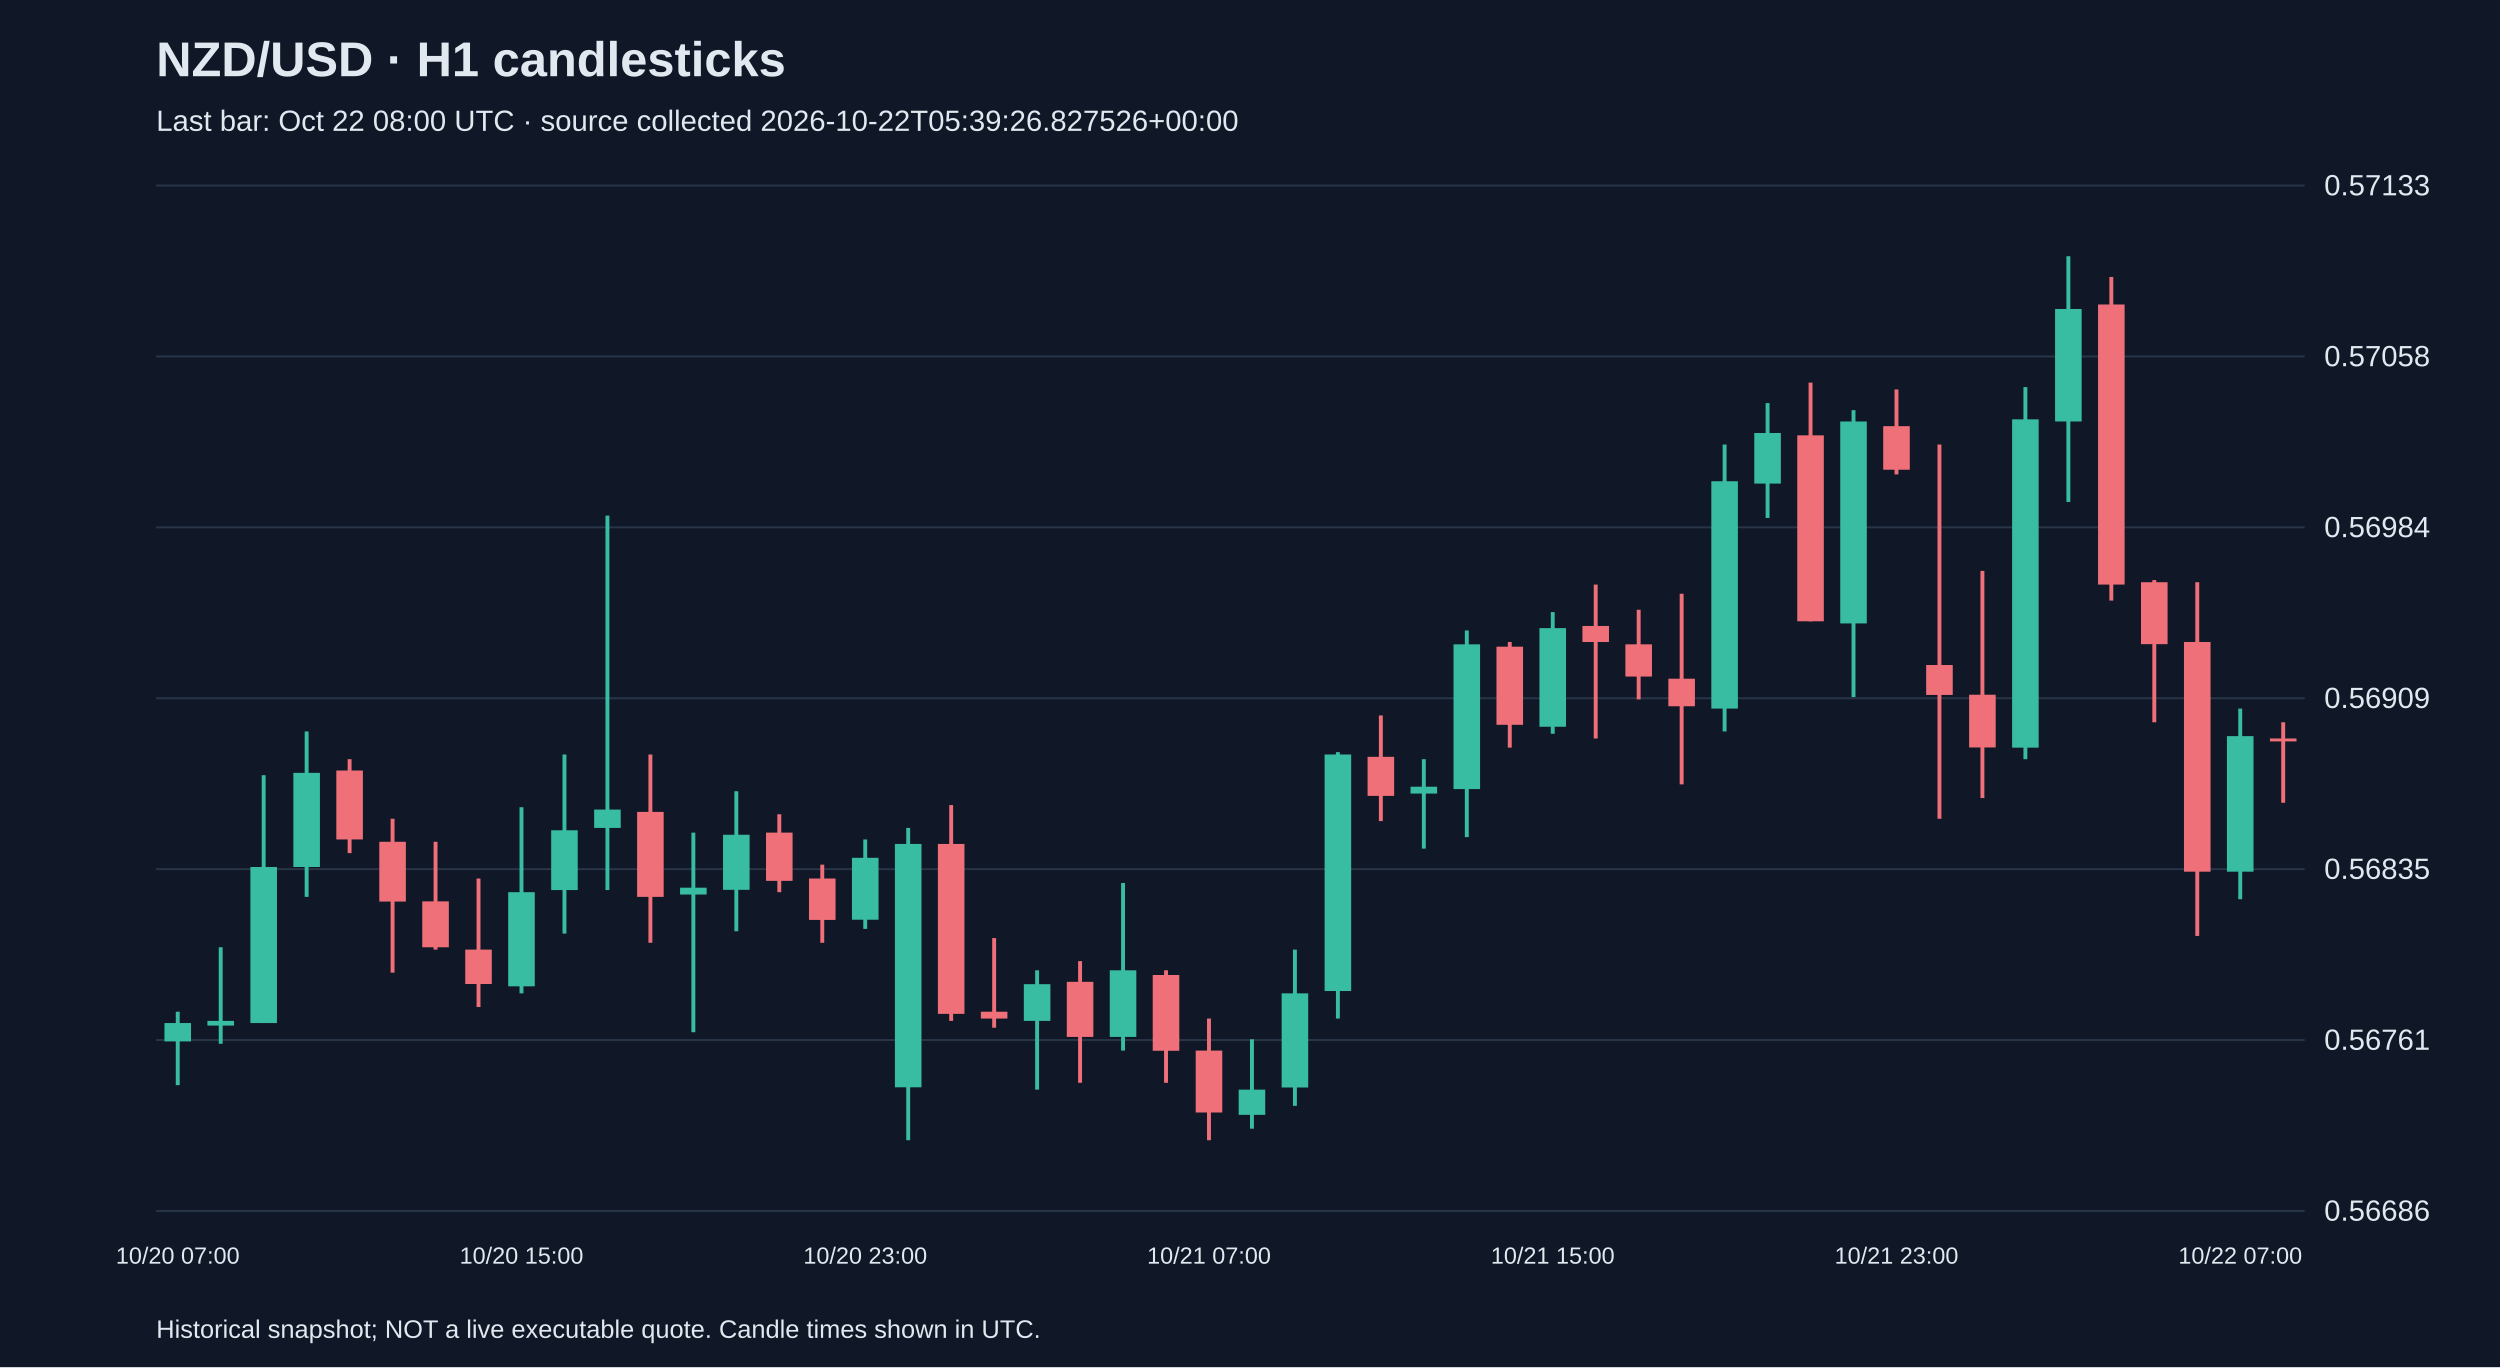
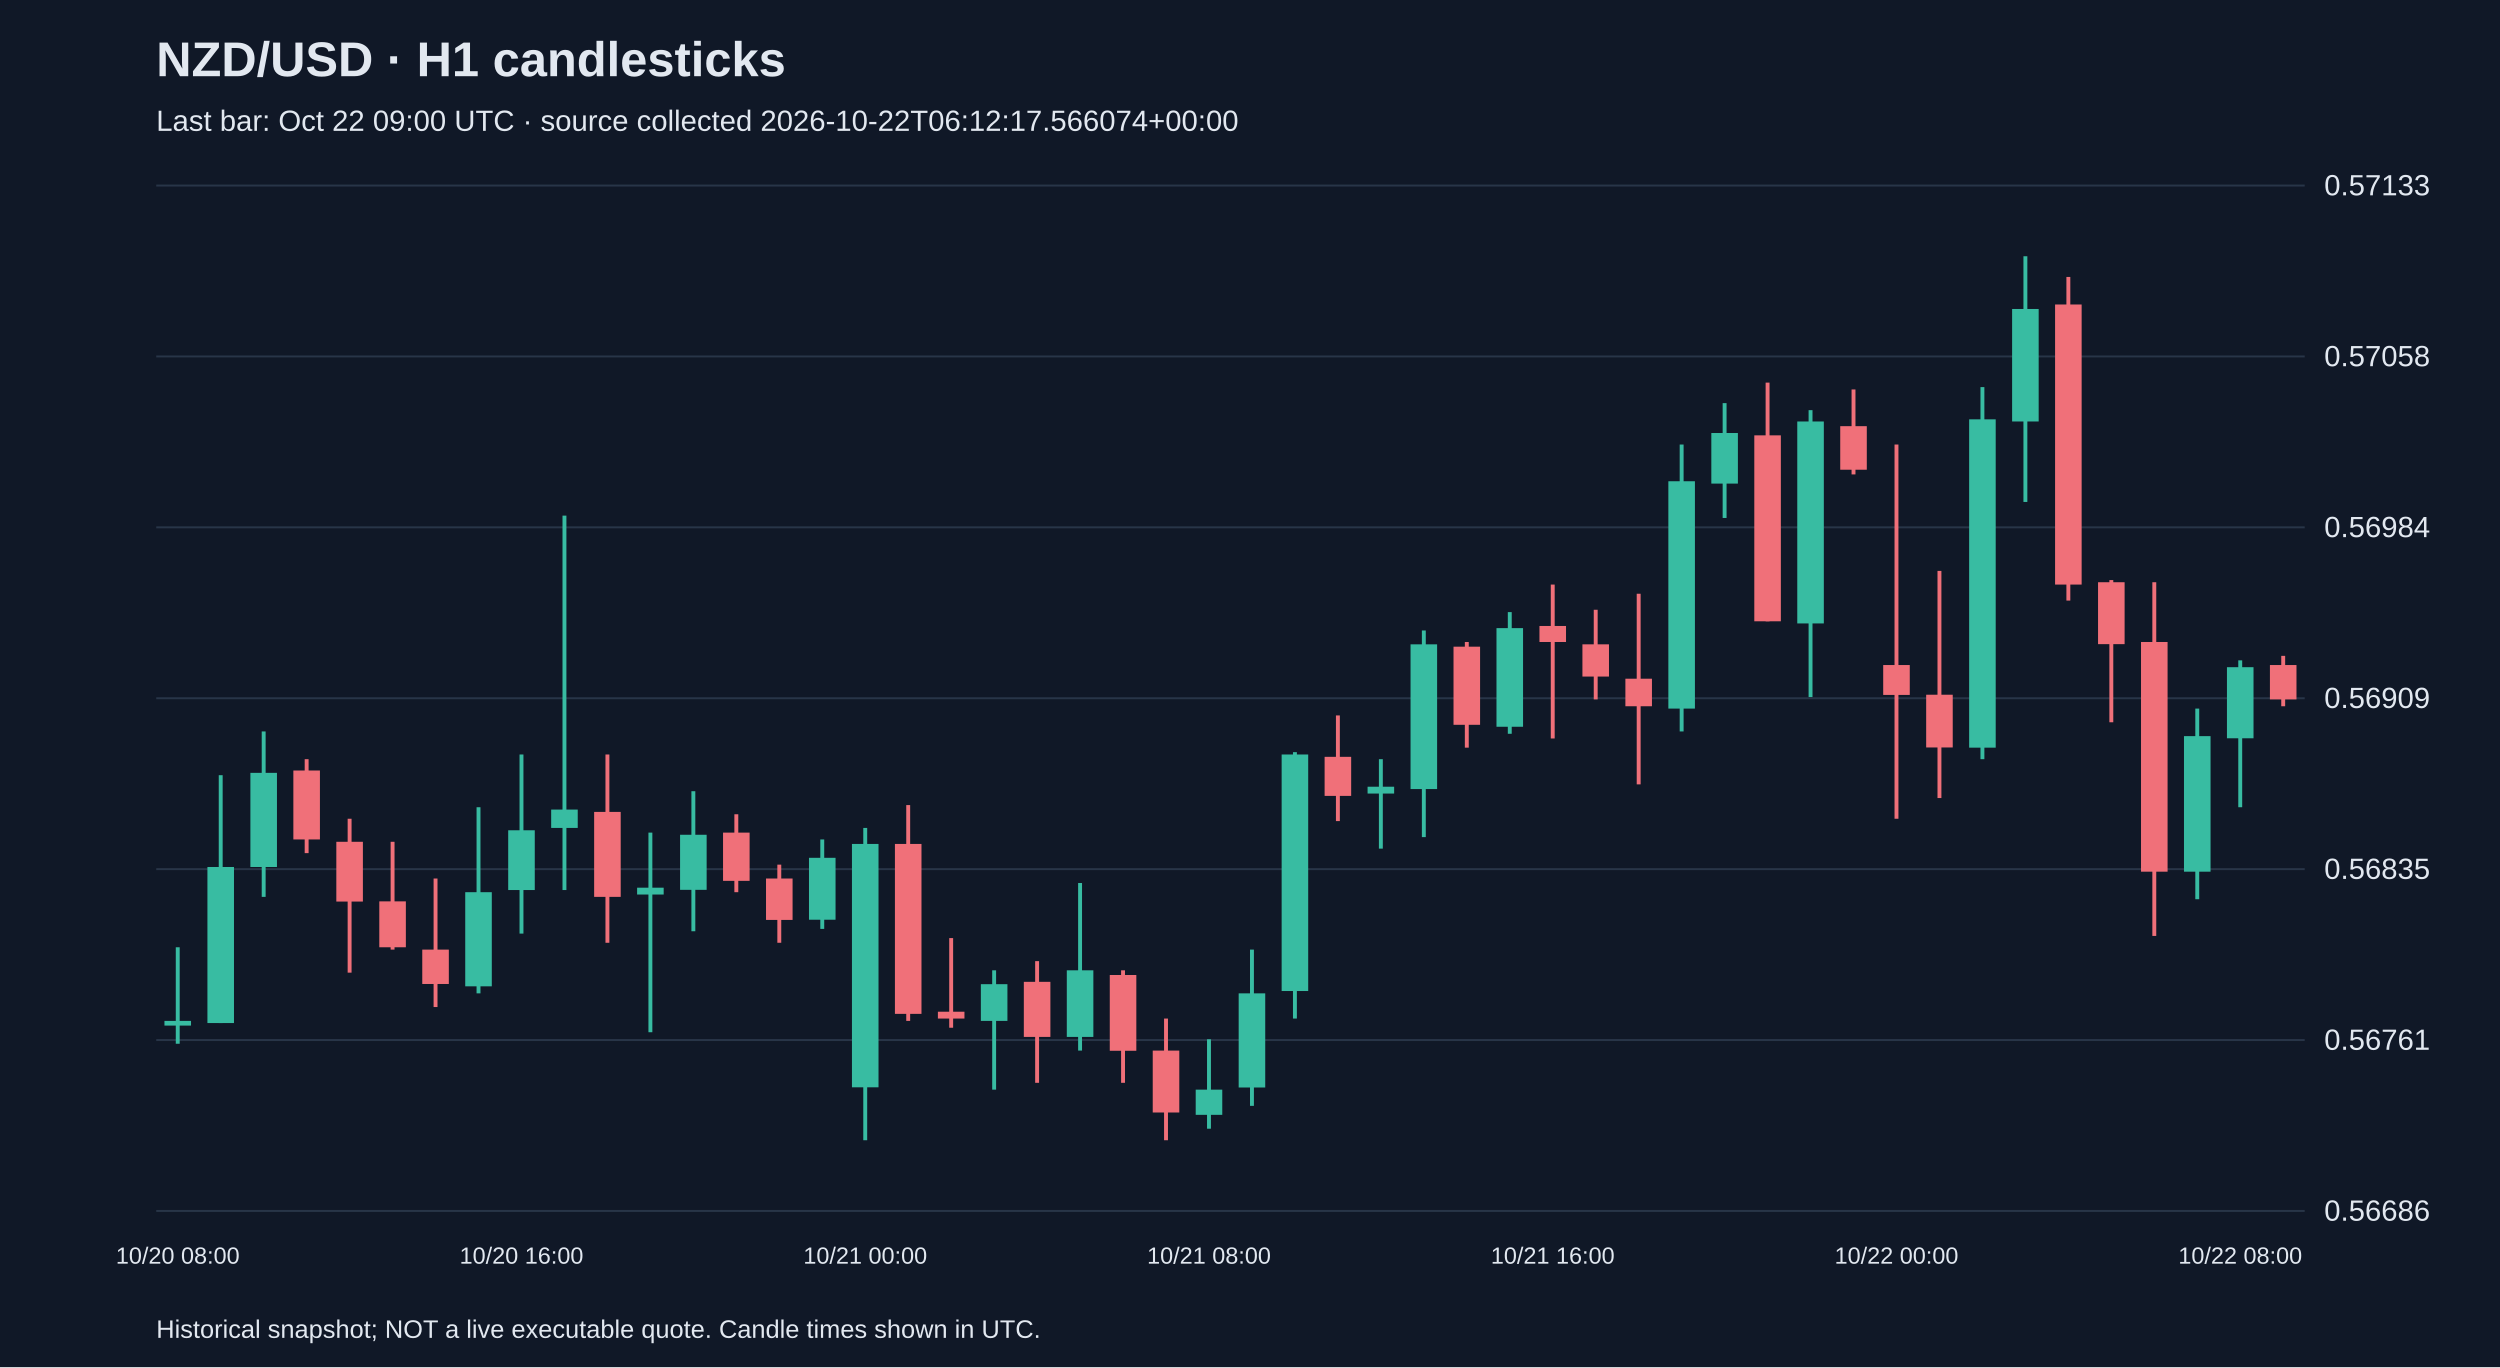
<svg xmlns="http://www.w3.org/2000/svg" viewBox="0 0 1280 700">
  <rect width="100%" height="100%" fill="#101827" />
  <style>text{font-family:Arial,sans-serif;fill:#e2e8f0}</style>
  <text x="80" y="39" font-size="25" font-weight="bold">NZD/USD · H1 candlesticks</text>
-   <text x="80" y="67" font-size="15" fill="#a6b1c5">Last bar: Oct 22 08:00 UTC · source collected 2026-10-22T05:39:26.827526+00:00</text>
+   <text x="80" y="67" font-size="15" fill="#a6b1c5">Last bar: Oct 22 09:00 UTC · source collected 2026-10-22T06:12:17.566074+00:00</text>
  <line x1="80" y1="620.0" x2="1180" y2="620.0" stroke="#283548" />
  <text x="1190" y="625.0" font-size="15">0.56686</text>
  <line x1="80" y1="532.5" x2="1180" y2="532.5" stroke="#283548" />
  <text x="1190" y="537.5" font-size="15">0.56761</text>
  <line x1="80" y1="445.0" x2="1180" y2="445.0" stroke="#283548" />
  <text x="1190" y="450.0" font-size="15">0.56835</text>
  <line x1="80" y1="357.5" x2="1180" y2="357.5" stroke="#283548" />
  <text x="1190" y="362.5" font-size="15">0.56909</text>
  <line x1="80" y1="270.0" x2="1180" y2="270.0" stroke="#283548" />
  <text x="1190" y="275.0" font-size="15">0.56984</text>
  <line x1="80" y1="182.5" x2="1180" y2="182.5" stroke="#283548" />
  <text x="1190" y="187.5" font-size="15">0.57058</text>
  <line x1="80" y1="95.0" x2="1180" y2="95.0" stroke="#283548" />
  <text x="1190" y="100.0" font-size="15">0.57133</text>
-   <line x1="91.0" y1="518.0" x2="91.0" y2="555.6" stroke="#38bca2" stroke-width="2" />
-   <rect x="84.2" y="523.8" width="13.6" height="9.4" fill="#38bca2" />
-   <text x="91.0" y="647" text-anchor="middle" font-size="12">10/20 07:00</text>
-   <line x1="113.0" y1="485.0" x2="113.0" y2="534.4" stroke="#38bca2" stroke-width="2" />
-   <rect x="106.2" y="522.7" width="13.6" height="2.4" fill="#38bca2" />
-   <line x1="135.0" y1="396.9" x2="135.0" y2="523.8" stroke="#38bca2" stroke-width="2" />
-   <rect x="128.2" y="443.9" width="13.6" height="79.9" fill="#38bca2" />
-   <line x1="157.0" y1="374.5" x2="157.0" y2="459.2" stroke="#38bca2" stroke-width="2" />
-   <rect x="150.2" y="395.7" width="13.6" height="48.2" fill="#38bca2" />
-   <line x1="179.0" y1="388.7" x2="179.0" y2="436.8" stroke="#f07079" stroke-width="2" />
-   <rect x="172.2" y="394.5" width="13.6" height="35.3" fill="#f07079" />
-   <line x1="201.0" y1="419.2" x2="201.0" y2="498.0" stroke="#f07079" stroke-width="2" />
-   <rect x="194.2" y="431.0" width="13.6" height="30.6" fill="#f07079" />
-   <line x1="223.0" y1="431.0" x2="223.0" y2="486.2" stroke="#f07079" stroke-width="2" />
-   <rect x="216.2" y="461.5" width="13.6" height="23.5" fill="#f07079" />
-   <line x1="245.0" y1="449.8" x2="245.0" y2="515.6" stroke="#f07079" stroke-width="2" />
-   <rect x="238.2" y="486.2" width="13.6" height="17.6" fill="#f07079" />
-   <line x1="267.0" y1="413.3" x2="267.0" y2="508.6" stroke="#38bca2" stroke-width="2" />
-   <rect x="260.2" y="456.8" width="13.6" height="48.2" fill="#38bca2" />
-   <text x="267.0" y="647" text-anchor="middle" font-size="12">10/20 15:00</text>
-   <line x1="289.0" y1="386.3" x2="289.0" y2="478.0" stroke="#38bca2" stroke-width="2" />
-   <rect x="282.2" y="425.1" width="13.6" height="30.6" fill="#38bca2" />
-   <line x1="311.0" y1="264.0" x2="311.0" y2="455.7" stroke="#38bca2" stroke-width="2" />
-   <rect x="304.2" y="414.5" width="13.6" height="9.4" fill="#38bca2" />
-   <line x1="333.0" y1="386.3" x2="333.0" y2="482.7" stroke="#f07079" stroke-width="2" />
-   <rect x="326.2" y="415.7" width="13.6" height="43.5" fill="#f07079" />
-   <line x1="355.0" y1="426.3" x2="355.0" y2="528.5" stroke="#38bca2" stroke-width="2" />
-   <rect x="348.2" y="454.5" width="13.6" height="3.5" fill="#38bca2" />
-   <line x1="377.0" y1="405.1" x2="377.0" y2="476.8" stroke="#38bca2" stroke-width="2" />
-   <rect x="370.2" y="427.4" width="13.6" height="28.2" fill="#38bca2" />
-   <line x1="399.0" y1="416.9" x2="399.0" y2="456.8" stroke="#f07079" stroke-width="2" />
-   <rect x="392.2" y="426.3" width="13.6" height="24.7" fill="#f07079" />
-   <line x1="421.0" y1="442.7" x2="421.0" y2="482.7" stroke="#f07079" stroke-width="2" />
-   <rect x="414.2" y="449.8" width="13.6" height="21.2" fill="#f07079" />
-   <line x1="443.0" y1="429.8" x2="443.0" y2="475.6" stroke="#38bca2" stroke-width="2" />
-   <rect x="436.2" y="439.2" width="13.6" height="31.7" fill="#38bca2" />
-   <text x="443.0" y="647" text-anchor="middle" font-size="12">10/20 23:00</text>
-   <line x1="465.0" y1="423.9" x2="465.0" y2="583.8" stroke="#38bca2" stroke-width="2" />
-   <rect x="458.2" y="432.1" width="13.6" height="124.6" fill="#38bca2" />
-   <line x1="487.0" y1="412.2" x2="487.0" y2="522.7" stroke="#f07079" stroke-width="2" />
-   <rect x="480.2" y="432.1" width="13.6" height="87.0" fill="#f07079" />
-   <line x1="509.0" y1="480.3" x2="509.0" y2="526.2" stroke="#f07079" stroke-width="2" />
-   <rect x="502.2" y="518.0" width="13.6" height="3.5" fill="#f07079" />
-   <line x1="531.0" y1="496.8" x2="531.0" y2="557.9" stroke="#38bca2" stroke-width="2" />
-   <rect x="524.2" y="503.9" width="13.6" height="18.8" fill="#38bca2" />
-   <line x1="553.0" y1="492.1" x2="553.0" y2="554.4" stroke="#f07079" stroke-width="2" />
-   <rect x="546.2" y="502.7" width="13.6" height="28.2" fill="#f07079" />
-   <line x1="575.0" y1="452.1" x2="575.0" y2="537.9" stroke="#38bca2" stroke-width="2" />
-   <rect x="568.2" y="496.8" width="13.6" height="34.1" fill="#38bca2" />
-   <line x1="597.0" y1="496.8" x2="597.0" y2="554.4" stroke="#f07079" stroke-width="2" />
-   <rect x="590.2" y="499.2" width="13.6" height="38.8" fill="#f07079" />
-   <line x1="619.0" y1="521.5" x2="619.0" y2="583.8" stroke="#f07079" stroke-width="2" />
-   <rect x="612.2" y="537.9" width="13.6" height="31.7" fill="#f07079" />
-   <text x="619.0" y="647" text-anchor="middle" font-size="12">10/21 07:00</text>
-   <line x1="641.0" y1="532.1" x2="641.0" y2="577.9" stroke="#38bca2" stroke-width="2" />
-   <rect x="634.2" y="557.9" width="13.6" height="12.9" fill="#38bca2" />
-   <line x1="663.0" y1="486.2" x2="663.0" y2="566.2" stroke="#38bca2" stroke-width="2" />
-   <rect x="656.2" y="508.6" width="13.6" height="48.2" fill="#38bca2" />
-   <line x1="685.0" y1="385.1" x2="685.0" y2="521.5" stroke="#38bca2" stroke-width="2" />
-   <rect x="678.2" y="386.3" width="13.6" height="121.1" fill="#38bca2" />
-   <line x1="707.0" y1="366.3" x2="707.0" y2="420.4" stroke="#f07079" stroke-width="2" />
-   <rect x="700.2" y="387.5" width="13.6" height="20.0" fill="#f07079" />
-   <line x1="729.0" y1="388.7" x2="729.0" y2="434.5" stroke="#38bca2" stroke-width="2" />
-   <rect x="722.2" y="402.8" width="13.6" height="3.5" fill="#38bca2" />
-   <line x1="751.0" y1="322.8" x2="751.0" y2="428.6" stroke="#38bca2" stroke-width="2" />
-   <rect x="744.2" y="329.9" width="13.6" height="74.1" fill="#38bca2" />
-   <line x1="773.0" y1="328.7" x2="773.0" y2="382.8" stroke="#f07079" stroke-width="2" />
-   <rect x="766.2" y="331.1" width="13.6" height="40.0" fill="#f07079" />
-   <line x1="795.0" y1="313.4" x2="795.0" y2="375.7" stroke="#38bca2" stroke-width="2" />
-   <rect x="788.2" y="321.6" width="13.6" height="50.5" fill="#38bca2" />
-   <text x="795.0" y="647" text-anchor="middle" font-size="12">10/21 15:00</text>
-   <line x1="817.0" y1="299.3" x2="817.0" y2="378.1" stroke="#f07079" stroke-width="2" />
-   <rect x="810.2" y="320.5" width="13.6" height="8.2" fill="#f07079" />
-   <line x1="839.0" y1="312.2" x2="839.0" y2="358.1" stroke="#f07079" stroke-width="2" />
-   <rect x="832.2" y="329.9" width="13.6" height="16.5" fill="#f07079" />
-   <line x1="861.0" y1="304.0" x2="861.0" y2="401.6" stroke="#f07079" stroke-width="2" />
-   <rect x="854.2" y="347.5" width="13.6" height="14.1" fill="#f07079" />
-   <line x1="883.0" y1="227.6" x2="883.0" y2="374.5" stroke="#38bca2" stroke-width="2" />
-   <rect x="876.2" y="246.4" width="13.6" height="116.4" fill="#38bca2" />
-   <line x1="905.0" y1="206.4" x2="905.0" y2="265.2" stroke="#38bca2" stroke-width="2" />
-   <rect x="898.2" y="221.7" width="13.6" height="25.9" fill="#38bca2" />
-   <line x1="927.0" y1="195.9" x2="927.0" y2="318.1" stroke="#f07079" stroke-width="2" />
-   <rect x="920.2" y="222.9" width="13.6" height="95.2" fill="#f07079" />
-   <line x1="949.0" y1="210.0" x2="949.0" y2="356.9" stroke="#38bca2" stroke-width="2" />
-   <rect x="942.2" y="215.8" width="13.6" height="103.4" fill="#38bca2" />
-   <line x1="971.0" y1="199.4" x2="971.0" y2="242.9" stroke="#f07079" stroke-width="2" />
-   <rect x="964.2" y="218.2" width="13.6" height="22.3" fill="#f07079" />
-   <text x="971.0" y="647" text-anchor="middle" font-size="12">10/21 23:00</text>
-   <line x1="993.0" y1="227.6" x2="993.0" y2="419.2" stroke="#f07079" stroke-width="2" />
-   <rect x="986.2" y="340.5" width="13.6" height="15.3" fill="#f07079" />
-   <line x1="1015.0" y1="292.3" x2="1015.0" y2="408.6" stroke="#f07079" stroke-width="2" />
-   <rect x="1008.2" y="355.7" width="13.6" height="27.0" fill="#f07079" />
-   <line x1="1037.0" y1="198.2" x2="1037.0" y2="388.7" stroke="#38bca2" stroke-width="2" />
-   <rect x="1030.2" y="214.7" width="13.6" height="168.1" fill="#38bca2" />
-   <line x1="1059.0" y1="131.2" x2="1059.0" y2="257.0" stroke="#38bca2" stroke-width="2" />
-   <rect x="1052.2" y="158.2" width="13.6" height="57.6" fill="#38bca2" />
-   <line x1="1081.0" y1="141.8" x2="1081.0" y2="307.5" stroke="#f07079" stroke-width="2" />
-   <rect x="1074.2" y="155.9" width="13.6" height="143.4" fill="#f07079" />
-   <line x1="1103.0" y1="297.0" x2="1103.0" y2="369.8" stroke="#f07079" stroke-width="2" />
-   <rect x="1096.2" y="298.1" width="13.6" height="31.7" fill="#f07079" />
-   <line x1="1125.0" y1="298.1" x2="1125.0" y2="479.2" stroke="#f07079" stroke-width="2" />
-   <rect x="1118.2" y="328.7" width="13.6" height="117.6" fill="#f07079" />
-   <line x1="1147.0" y1="362.8" x2="1147.0" y2="460.4" stroke="#38bca2" stroke-width="2" />
-   <rect x="1140.2" y="376.9" width="13.6" height="69.4" fill="#38bca2" />
-   <text x="1147.0" y="647" text-anchor="middle" font-size="12">10/22 07:00</text>
-   <line x1="1169.0" y1="369.8" x2="1169.0" y2="411.0" stroke="#f07079" stroke-width="2" />
-   <rect x="1162.2" y="378.1" width="13.6" height="1.5" fill="#f07079" />
+   <line x1="91.0" y1="485.0" x2="91.0" y2="534.4" stroke="#38bca2" stroke-width="2" />
+   <rect x="84.2" y="522.7" width="13.6" height="2.4" fill="#38bca2" />
+   <text x="91.0" y="647" text-anchor="middle" font-size="12">10/20 08:00</text>
+   <line x1="113.0" y1="396.9" x2="113.0" y2="523.8" stroke="#38bca2" stroke-width="2" />
+   <rect x="106.2" y="443.9" width="13.6" height="79.9" fill="#38bca2" />
+   <line x1="135.0" y1="374.5" x2="135.0" y2="459.2" stroke="#38bca2" stroke-width="2" />
+   <rect x="128.2" y="395.7" width="13.6" height="48.2" fill="#38bca2" />
+   <line x1="157.0" y1="388.7" x2="157.0" y2="436.8" stroke="#f07079" stroke-width="2" />
+   <rect x="150.2" y="394.5" width="13.6" height="35.3" fill="#f07079" />
+   <line x1="179.0" y1="419.2" x2="179.0" y2="498.0" stroke="#f07079" stroke-width="2" />
+   <rect x="172.2" y="431.0" width="13.6" height="30.6" fill="#f07079" />
+   <line x1="201.0" y1="431.0" x2="201.0" y2="486.2" stroke="#f07079" stroke-width="2" />
+   <rect x="194.2" y="461.5" width="13.6" height="23.5" fill="#f07079" />
+   <line x1="223.0" y1="449.8" x2="223.0" y2="515.6" stroke="#f07079" stroke-width="2" />
+   <rect x="216.2" y="486.2" width="13.6" height="17.6" fill="#f07079" />
+   <line x1="245.0" y1="413.3" x2="245.0" y2="508.6" stroke="#38bca2" stroke-width="2" />
+   <rect x="238.2" y="456.8" width="13.6" height="48.2" fill="#38bca2" />
+   <line x1="267.0" y1="386.3" x2="267.0" y2="478.0" stroke="#38bca2" stroke-width="2" />
+   <rect x="260.2" y="425.1" width="13.6" height="30.6" fill="#38bca2" />
+   <text x="267.0" y="647" text-anchor="middle" font-size="12">10/20 16:00</text>
+   <line x1="289.0" y1="264.0" x2="289.0" y2="455.7" stroke="#38bca2" stroke-width="2" />
+   <rect x="282.2" y="414.5" width="13.6" height="9.4" fill="#38bca2" />
+   <line x1="311.0" y1="386.3" x2="311.0" y2="482.7" stroke="#f07079" stroke-width="2" />
+   <rect x="304.2" y="415.7" width="13.6" height="43.5" fill="#f07079" />
+   <line x1="333.0" y1="426.3" x2="333.0" y2="528.5" stroke="#38bca2" stroke-width="2" />
+   <rect x="326.2" y="454.5" width="13.6" height="3.5" fill="#38bca2" />
+   <line x1="355.0" y1="405.1" x2="355.0" y2="476.8" stroke="#38bca2" stroke-width="2" />
+   <rect x="348.2" y="427.4" width="13.6" height="28.2" fill="#38bca2" />
+   <line x1="377.0" y1="416.9" x2="377.0" y2="456.8" stroke="#f07079" stroke-width="2" />
+   <rect x="370.2" y="426.3" width="13.6" height="24.7" fill="#f07079" />
+   <line x1="399.0" y1="442.7" x2="399.0" y2="482.7" stroke="#f07079" stroke-width="2" />
+   <rect x="392.2" y="449.8" width="13.6" height="21.2" fill="#f07079" />
+   <line x1="421.0" y1="429.8" x2="421.0" y2="475.6" stroke="#38bca2" stroke-width="2" />
+   <rect x="414.2" y="439.2" width="13.6" height="31.7" fill="#38bca2" />
+   <line x1="443.0" y1="423.9" x2="443.0" y2="583.8" stroke="#38bca2" stroke-width="2" />
+   <rect x="436.2" y="432.1" width="13.6" height="124.6" fill="#38bca2" />
+   <text x="443.0" y="647" text-anchor="middle" font-size="12">10/21 00:00</text>
+   <line x1="465.0" y1="412.2" x2="465.0" y2="522.7" stroke="#f07079" stroke-width="2" />
+   <rect x="458.2" y="432.1" width="13.6" height="87.0" fill="#f07079" />
+   <line x1="487.0" y1="480.3" x2="487.0" y2="526.2" stroke="#f07079" stroke-width="2" />
+   <rect x="480.2" y="518.0" width="13.6" height="3.5" fill="#f07079" />
+   <line x1="509.0" y1="496.8" x2="509.0" y2="557.9" stroke="#38bca2" stroke-width="2" />
+   <rect x="502.2" y="503.9" width="13.6" height="18.8" fill="#38bca2" />
+   <line x1="531.0" y1="492.1" x2="531.0" y2="554.4" stroke="#f07079" stroke-width="2" />
+   <rect x="524.2" y="502.7" width="13.6" height="28.2" fill="#f07079" />
+   <line x1="553.0" y1="452.1" x2="553.0" y2="537.9" stroke="#38bca2" stroke-width="2" />
+   <rect x="546.2" y="496.8" width="13.6" height="34.1" fill="#38bca2" />
+   <line x1="575.0" y1="496.8" x2="575.0" y2="554.4" stroke="#f07079" stroke-width="2" />
+   <rect x="568.2" y="499.2" width="13.6" height="38.8" fill="#f07079" />
+   <line x1="597.0" y1="521.5" x2="597.0" y2="583.8" stroke="#f07079" stroke-width="2" />
+   <rect x="590.2" y="537.9" width="13.6" height="31.7" fill="#f07079" />
+   <line x1="619.0" y1="532.1" x2="619.0" y2="577.9" stroke="#38bca2" stroke-width="2" />
+   <rect x="612.2" y="557.9" width="13.6" height="12.9" fill="#38bca2" />
+   <text x="619.0" y="647" text-anchor="middle" font-size="12">10/21 08:00</text>
+   <line x1="641.0" y1="486.2" x2="641.0" y2="566.2" stroke="#38bca2" stroke-width="2" />
+   <rect x="634.2" y="508.6" width="13.6" height="48.2" fill="#38bca2" />
+   <line x1="663.0" y1="385.1" x2="663.0" y2="521.5" stroke="#38bca2" stroke-width="2" />
+   <rect x="656.2" y="386.3" width="13.6" height="121.1" fill="#38bca2" />
+   <line x1="685.0" y1="366.3" x2="685.0" y2="420.4" stroke="#f07079" stroke-width="2" />
+   <rect x="678.2" y="387.5" width="13.6" height="20.0" fill="#f07079" />
+   <line x1="707.0" y1="388.7" x2="707.0" y2="434.5" stroke="#38bca2" stroke-width="2" />
+   <rect x="700.2" y="402.8" width="13.6" height="3.5" fill="#38bca2" />
+   <line x1="729.0" y1="322.8" x2="729.0" y2="428.6" stroke="#38bca2" stroke-width="2" />
+   <rect x="722.2" y="329.9" width="13.6" height="74.1" fill="#38bca2" />
+   <line x1="751.0" y1="328.7" x2="751.0" y2="382.8" stroke="#f07079" stroke-width="2" />
+   <rect x="744.2" y="331.1" width="13.6" height="40.0" fill="#f07079" />
+   <line x1="773.0" y1="313.4" x2="773.0" y2="375.7" stroke="#38bca2" stroke-width="2" />
+   <rect x="766.2" y="321.6" width="13.6" height="50.5" fill="#38bca2" />
+   <line x1="795.0" y1="299.3" x2="795.0" y2="378.1" stroke="#f07079" stroke-width="2" />
+   <rect x="788.2" y="320.5" width="13.6" height="8.2" fill="#f07079" />
+   <text x="795.0" y="647" text-anchor="middle" font-size="12">10/21 16:00</text>
+   <line x1="817.0" y1="312.2" x2="817.0" y2="358.1" stroke="#f07079" stroke-width="2" />
+   <rect x="810.2" y="329.9" width="13.6" height="16.5" fill="#f07079" />
+   <line x1="839.0" y1="304.0" x2="839.0" y2="401.6" stroke="#f07079" stroke-width="2" />
+   <rect x="832.2" y="347.5" width="13.6" height="14.1" fill="#f07079" />
+   <line x1="861.0" y1="227.6" x2="861.0" y2="374.5" stroke="#38bca2" stroke-width="2" />
+   <rect x="854.2" y="246.4" width="13.6" height="116.4" fill="#38bca2" />
+   <line x1="883.0" y1="206.4" x2="883.0" y2="265.2" stroke="#38bca2" stroke-width="2" />
+   <rect x="876.2" y="221.7" width="13.6" height="25.9" fill="#38bca2" />
+   <line x1="905.0" y1="195.9" x2="905.0" y2="318.1" stroke="#f07079" stroke-width="2" />
+   <rect x="898.2" y="222.9" width="13.6" height="95.2" fill="#f07079" />
+   <line x1="927.0" y1="210.0" x2="927.0" y2="356.9" stroke="#38bca2" stroke-width="2" />
+   <rect x="920.2" y="215.8" width="13.6" height="103.4" fill="#38bca2" />
+   <line x1="949.0" y1="199.4" x2="949.0" y2="242.9" stroke="#f07079" stroke-width="2" />
+   <rect x="942.2" y="218.2" width="13.6" height="22.3" fill="#f07079" />
+   <line x1="971.0" y1="227.6" x2="971.0" y2="419.2" stroke="#f07079" stroke-width="2" />
+   <rect x="964.2" y="340.5" width="13.6" height="15.3" fill="#f07079" />
+   <text x="971.0" y="647" text-anchor="middle" font-size="12">10/22 00:00</text>
+   <line x1="993.0" y1="292.3" x2="993.0" y2="408.6" stroke="#f07079" stroke-width="2" />
+   <rect x="986.2" y="355.7" width="13.6" height="27.0" fill="#f07079" />
+   <line x1="1015.0" y1="198.2" x2="1015.0" y2="388.7" stroke="#38bca2" stroke-width="2" />
+   <rect x="1008.2" y="214.7" width="13.6" height="168.1" fill="#38bca2" />
+   <line x1="1037.0" y1="131.2" x2="1037.0" y2="257.0" stroke="#38bca2" stroke-width="2" />
+   <rect x="1030.2" y="158.2" width="13.6" height="57.6" fill="#38bca2" />
+   <line x1="1059.0" y1="141.8" x2="1059.0" y2="307.5" stroke="#f07079" stroke-width="2" />
+   <rect x="1052.2" y="155.9" width="13.6" height="143.4" fill="#f07079" />
+   <line x1="1081.0" y1="297.0" x2="1081.0" y2="369.8" stroke="#f07079" stroke-width="2" />
+   <rect x="1074.2" y="298.1" width="13.6" height="31.7" fill="#f07079" />
+   <line x1="1103.0" y1="298.1" x2="1103.0" y2="479.2" stroke="#f07079" stroke-width="2" />
+   <rect x="1096.2" y="328.7" width="13.6" height="117.6" fill="#f07079" />
+   <line x1="1125.0" y1="362.8" x2="1125.0" y2="460.4" stroke="#38bca2" stroke-width="2" />
+   <rect x="1118.2" y="376.9" width="13.6" height="69.4" fill="#38bca2" />
+   <line x1="1147.0" y1="338.1" x2="1147.0" y2="413.3" stroke="#38bca2" stroke-width="2" />
+   <rect x="1140.2" y="341.6" width="13.6" height="36.4" fill="#38bca2" />
+   <text x="1147.0" y="647" text-anchor="middle" font-size="12">10/22 08:00</text>
+   <line x1="1169.0" y1="335.8" x2="1169.0" y2="361.6" stroke="#f07079" stroke-width="2" />
+   <rect x="1162.2" y="340.5" width="13.6" height="17.6" fill="#f07079" />
  <text x="80" y="685" font-size="13">Historical snapshot; NOT a live executable quote. Candle times shown in UTC.</text>
</svg>
